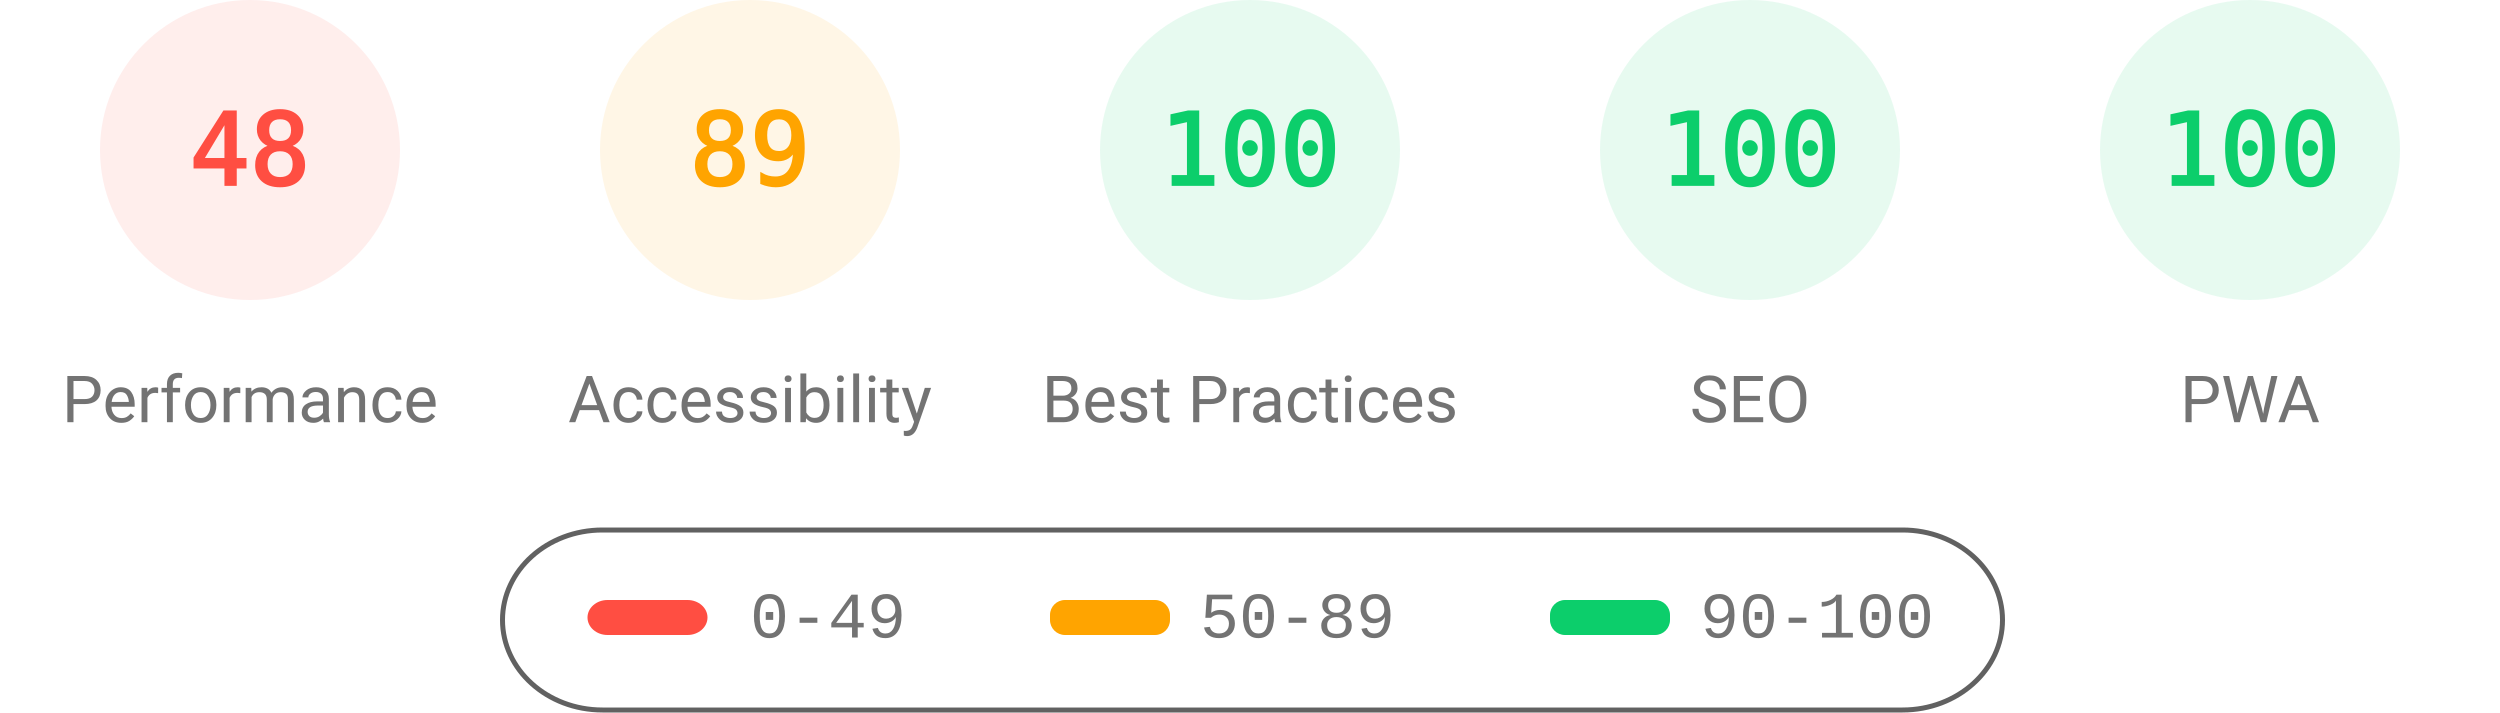
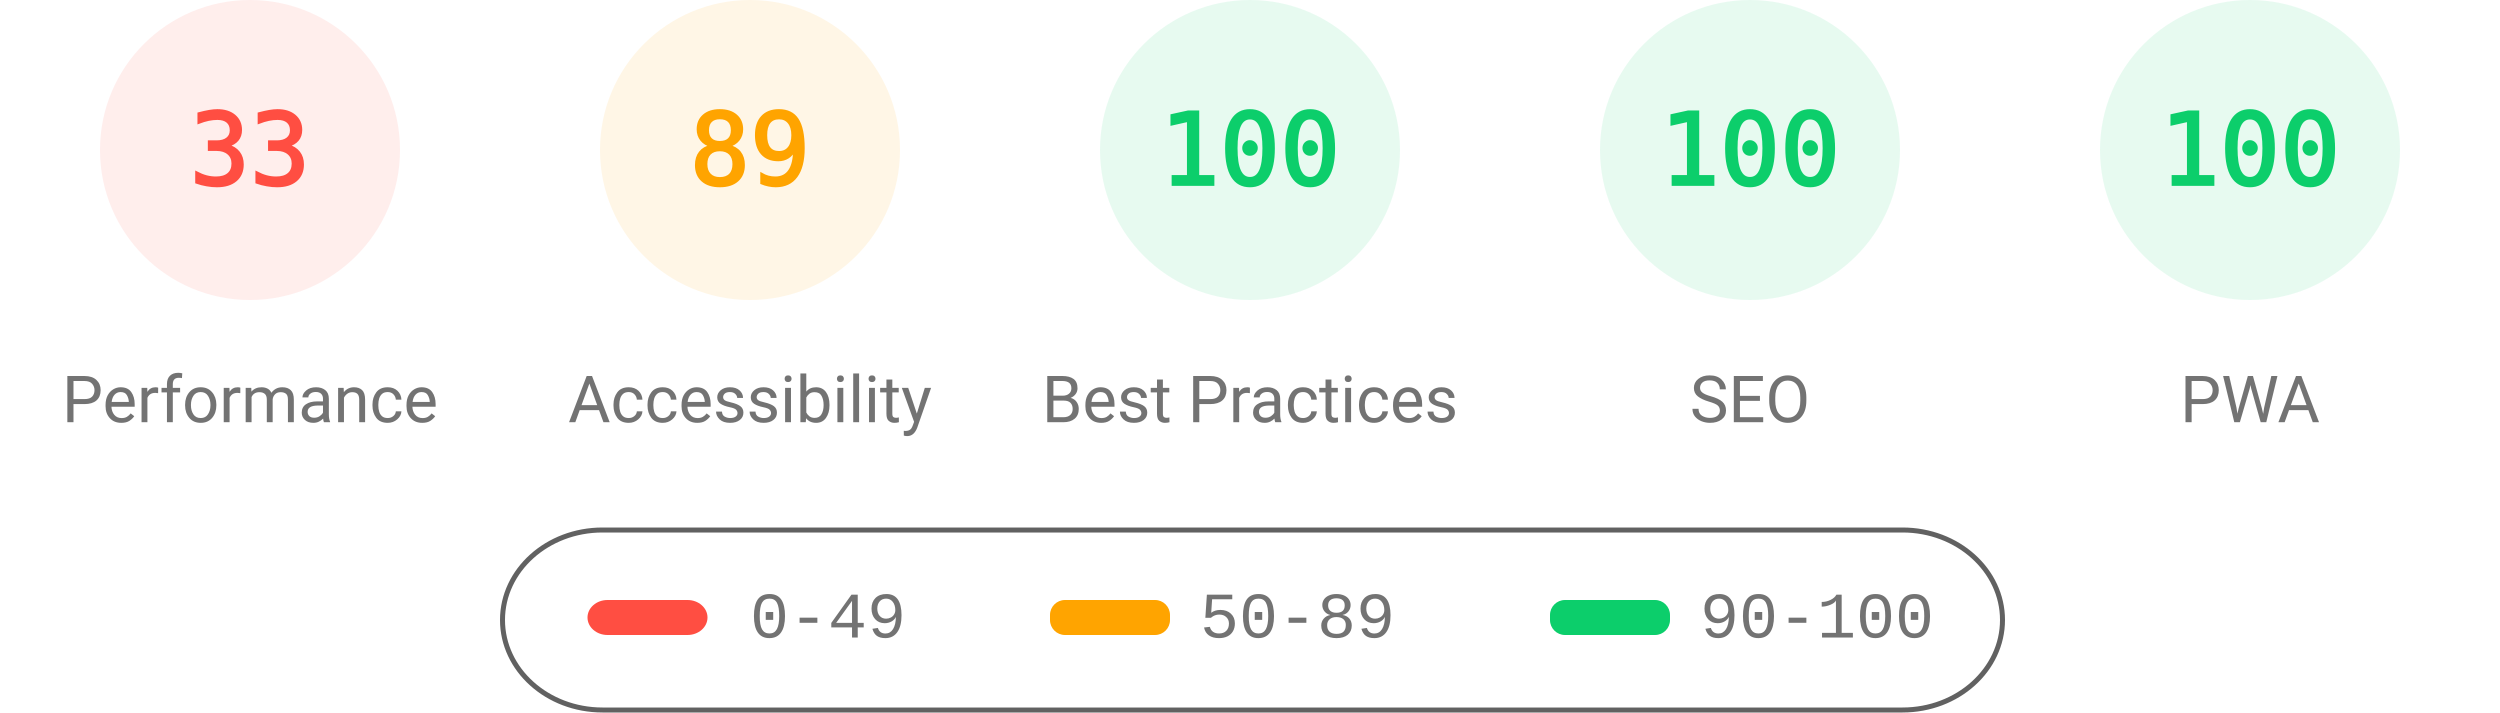
<svg xmlns="http://www.w3.org/2000/svg" fill="none" width="1000" height="285">
  <style>.gauge-base{opacity:.1}.gauge-arc{fill:none;animation-delay:250ms;stroke-linecap:round;transform:rotate(-90deg);transform-origin:100px 60px;animation:load-gauge 1s ease forwards}.guage-text{font-size:40px;font-family:monospace;text-align:center}.guage-red{color:#ff4e42;fill:#ff4e42;stroke:#ff4e42}.guage-orange{color:#ffa400;fill:#ffa400;stroke:#ffa400}.guage-green{color:#0cce6b;fill:#0cce6b;stroke:#0cce6b}.guage-undefined{color:#5c5c5c;fill:#5c5c5c;stroke:#5c5c5c}.guage-title{color:#737373;fill:#737373;stroke:none;font-size:26px;line-height:26px;font-family:Roboto,Halvetica,Arial,sans-serif}@keyframes load-gauge{from{stroke-dasharray:0 352.858}}</style>
  <svg class="guage-div guage-perf guage-red" viewBox="0 0 200 200" width="200" height="200">
    <circle class="gauge-base" r="56" cx="100" cy="60" stroke-width="8" />
-     <circle class="gauge-arc guage-arc-1" r="56" cx="100" cy="60" stroke-width="8" style="stroke-dasharray:168.892,351.858" />
-     <text class="guage-text" x="100" y="60" alignment-baseline="central" dominant-baseline="central" text-anchor="middle">48</text>
+     <circle class="gauge-arc guage-arc-1" r="56" cx="100" cy="60" stroke-width="8" style="stroke-dasharray:116.113,351.858" />
+     <text class="guage-text" x="100" y="60" alignment-baseline="central" dominant-baseline="central" text-anchor="middle">33</text>
    <text class="guage-title" x="100" y="160" alignment-baseline="central" dominant-baseline="central" text-anchor="middle">Performance</text>
  </svg>
  <svg class="guage-div guage-acc guage-orange" viewBox="0 0 200 200" width="200" height="200" x="200">
    <circle class="gauge-base" r="56" cx="100" cy="60" stroke-width="8" />
    <circle class="gauge-arc guage-arc-2" r="56" cx="100" cy="60" stroke-width="8" style="stroke-dasharray:313.154,351.858" />
    <text class="guage-text" x="100" y="60" alignment-baseline="central" dominant-baseline="central" text-anchor="middle">89</text>
    <text class="guage-title" x="100" y="160" alignment-baseline="central" dominant-baseline="central" text-anchor="middle">Accessibility</text>
  </svg>
  <svg class="guage-div guage-best guage-green" viewBox="0 0 200 200" width="200" height="200" x="400">
    <circle class="gauge-base" r="56" cx="100" cy="60" stroke-width="8" />
    <circle class="gauge-arc guage-arc-3" r="56" cx="100" cy="60" stroke-width="8" style="stroke-dasharray:351.858,351.858" />
    <text class="guage-text" x="100" y="60" alignment-baseline="central" dominant-baseline="central" text-anchor="middle">100</text>
    <text class="guage-title" x="100" y="160" alignment-baseline="central" dominant-baseline="central" text-anchor="middle">Best Practices</text>
  </svg>
  <svg class="guage-div guage-seo guage-green" viewBox="0 0 200 200" width="200" height="200" x="600">
    <circle class="gauge-base" r="56" cx="100" cy="60" stroke-width="8" />
    <circle class="gauge-arc guage-arc-4" r="56" cx="100" cy="60" stroke-width="8" style="stroke-dasharray:351.858,351.858" />
    <text class="guage-text" x="100" y="60" alignment-baseline="central" dominant-baseline="central" text-anchor="middle">100</text>
    <text class="guage-title" x="100" y="160" alignment-baseline="central" dominant-baseline="central" text-anchor="middle">SEO</text>
  </svg>
  <svg class="guage-div guage-pwa guage-green" viewBox="0 0 200 200" width="200" height="200" x="800">
    <circle class="gauge-base" r="56" cx="100" cy="60" stroke-width="8" />
    <circle class="gauge-arc guage-arc-4" r="56" cx="100" cy="60" stroke-width="8" style="stroke-dasharray:351.858,351.858" />
    <text class="guage-text" x="100" y="60" alignment-baseline="central" dominant-baseline="central" text-anchor="middle">100</text>
    <text class="guage-title" x="100" y="160" alignment-baseline="central" dominant-baseline="central" text-anchor="middle">PWA</text>
  </svg>
  <svg width="604" height="76" x="200" y="210">
    <path fill="none" id="canvas_background" d="M-1-1h604v80H-1z" />
    <rect fill-opacity="0" stroke="#616161" stroke-width="2" rx="40" id="svg_2" height="72" width="600" y="2" x="1" fill="#000" />
    <rect stroke="#000" rx="8" id="svg_3" height="14" width="48" y="30" x="35" stroke-opacity="null" stroke-width="0" fill="#ff4e42" />
    <rect stroke="#000" rx="6" id="svg_4" height="14" width="48" y="30" x="220" stroke-opacity="null" stroke-width="0" fill="#ffa400" />
    <rect stroke="#000" rx="6" id="svg_5" height="14" width="48" y="30" x="420" stroke-opacity="null" stroke-width="0" fill="#0cce6b" />
    <text xml:space="preserve" text-anchor="start" font-family="'Courier New', Courier, monospace" font-size="26" id="svg_6" y="45" x="100" stroke-opacity="null" stroke-width="0" stroke="#000" fill="#737373">0-49</text>
    <text xml:space="preserve" text-anchor="start" font-family="'Courier New', Courier, monospace" font-size="26" id="svg_7" y="45" x="280" stroke-opacity="null" stroke-width="0" stroke="#000" fill="#737373">50-89</text>
    <text xml:space="preserve" text-anchor="start" font-family="'Courier New', Courier, monospace" font-size="26" id="svg_8" y="45" x="480" stroke-opacity="null" stroke-width="0" stroke="#000" fill="#737373">90-100</text>
  </svg>
</svg>
